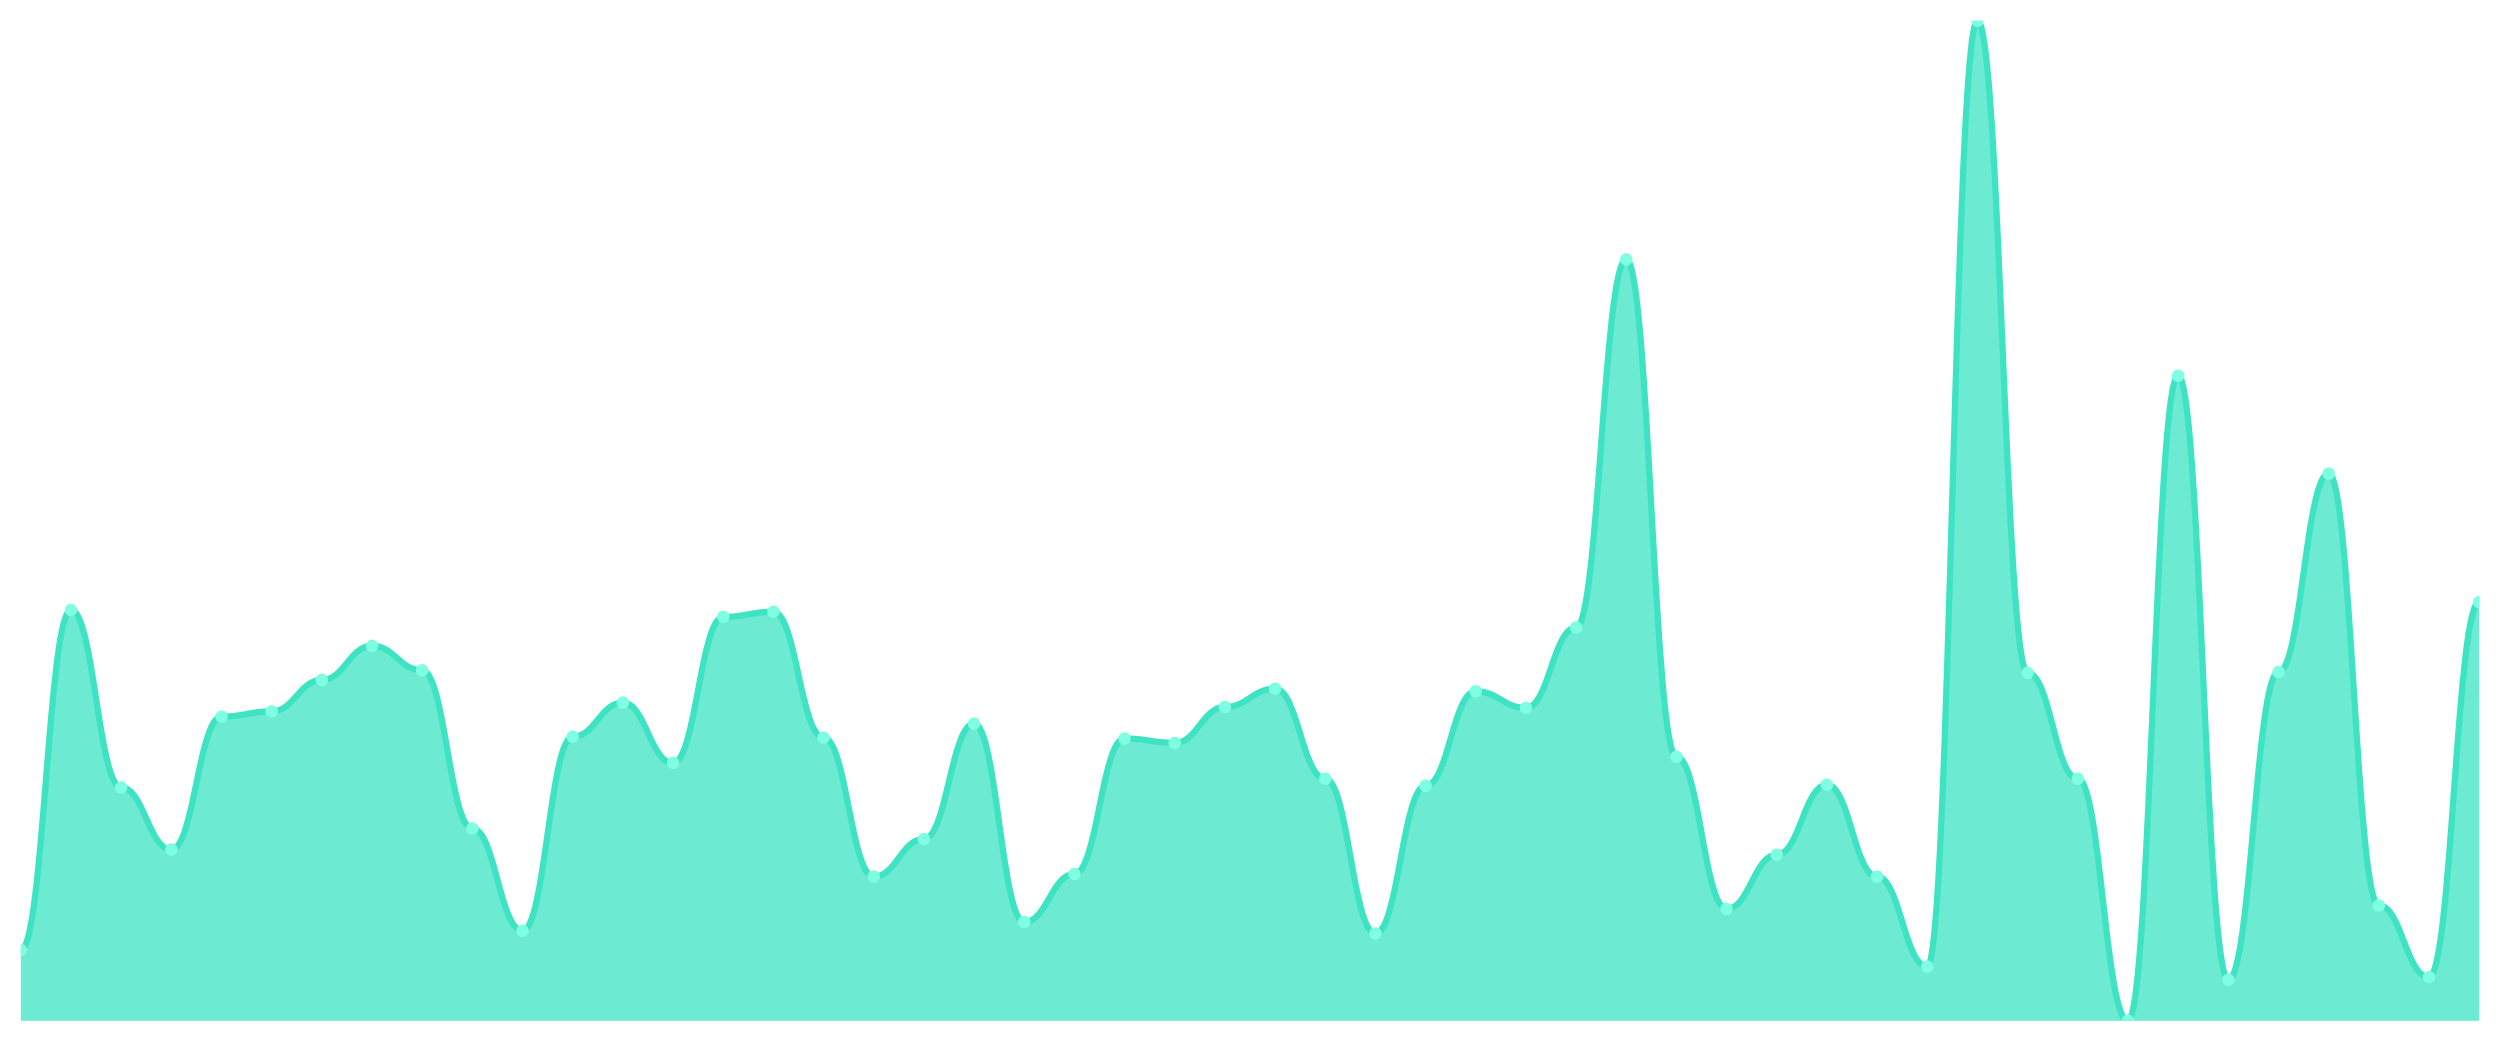
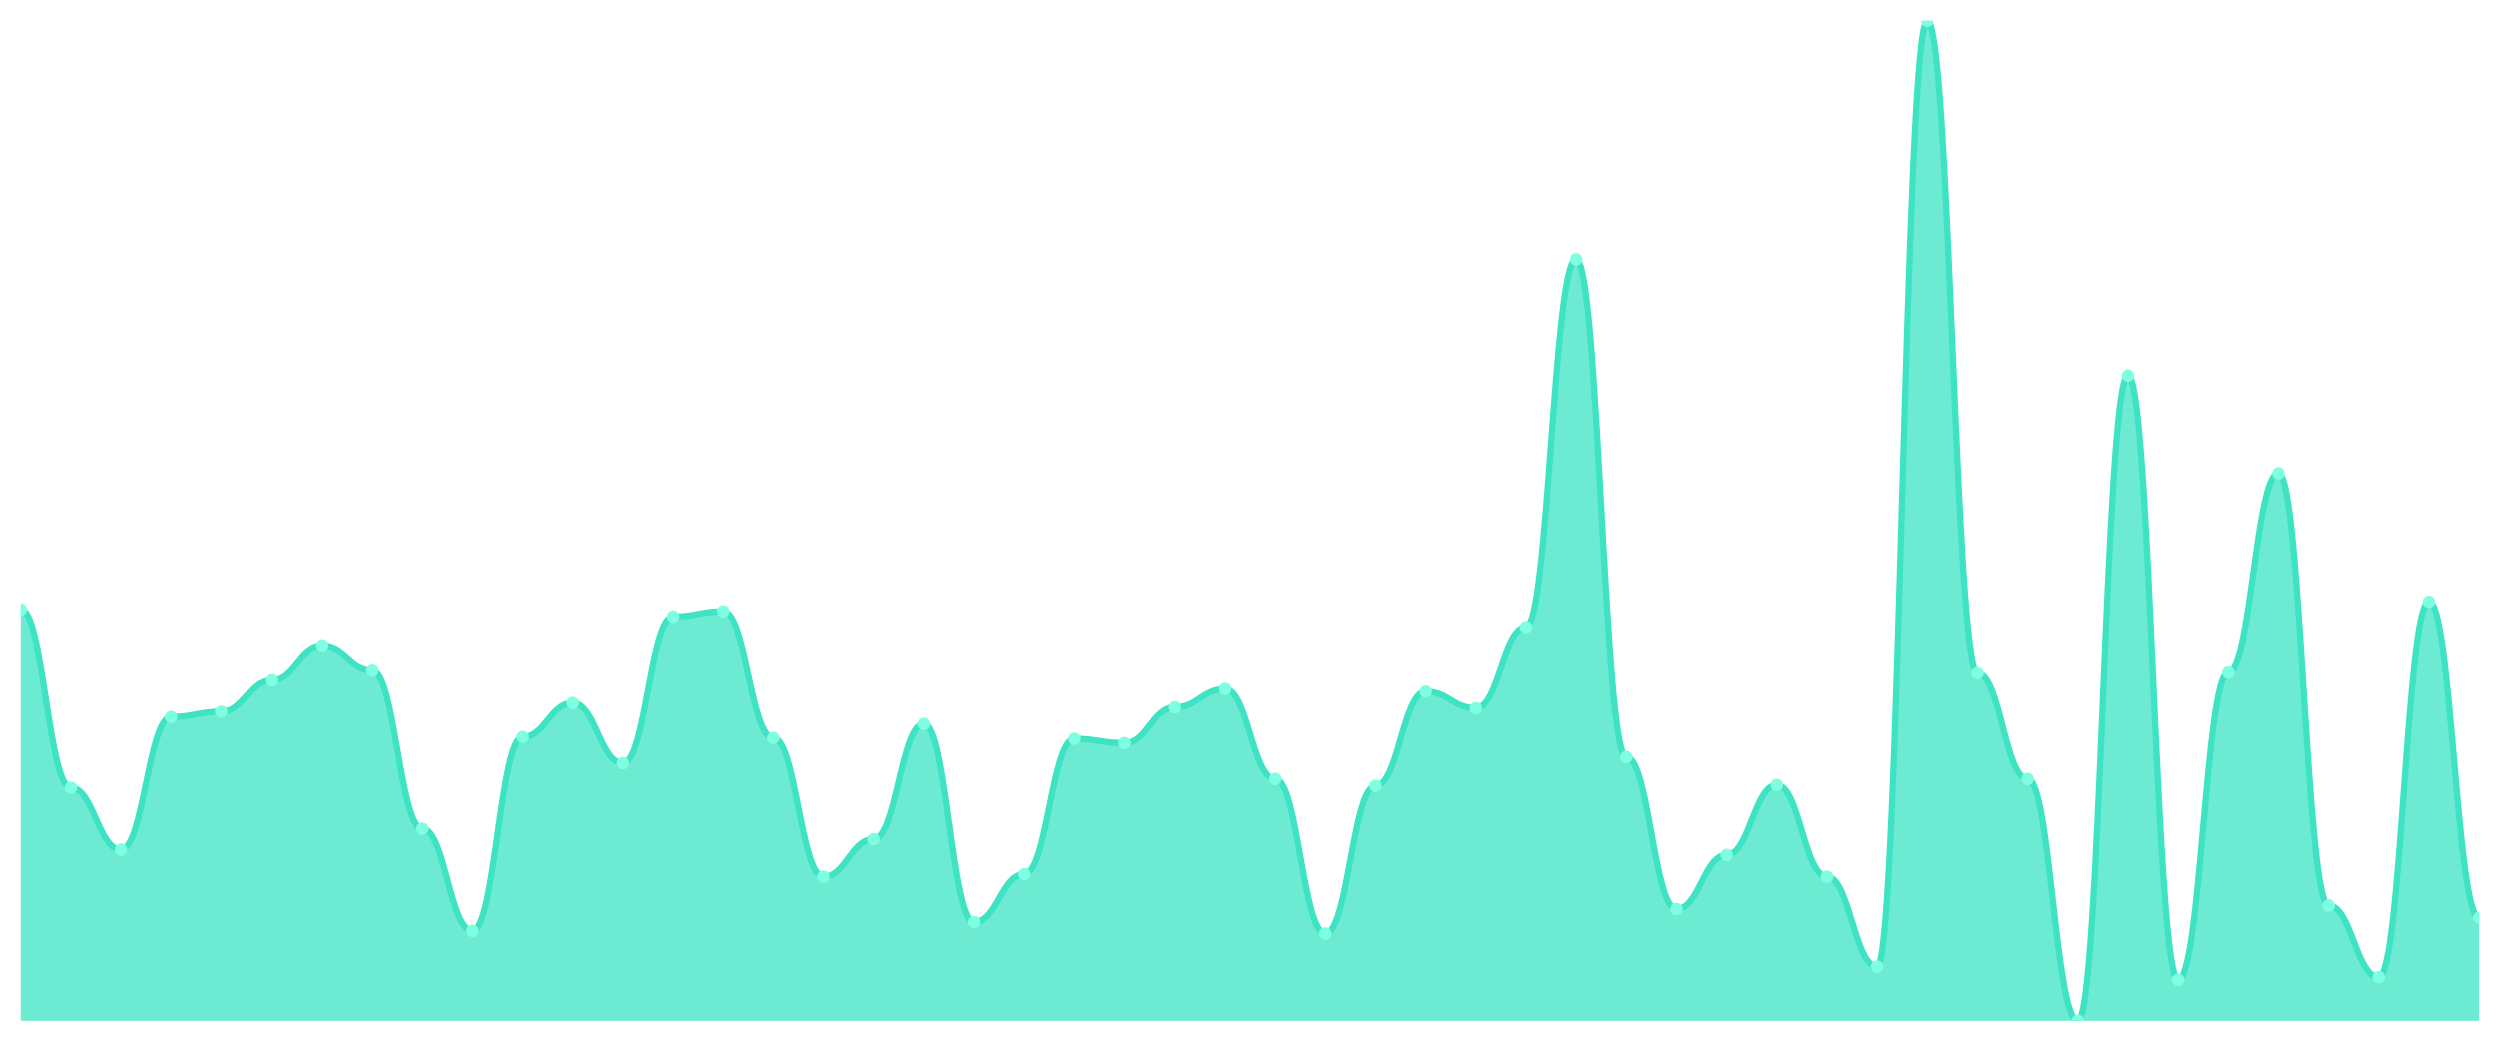
<svg xmlns="http://www.w3.org/2000/svg" viewBox="0 0 1200 500" width="1200" height="500">
  <defs>
    <clipPath id="c">
      <rect x="10" y="10" width="1180" height="480" />
    </clipPath>
  </defs>
  <rect width="1200" height="500" fill="none" />
  <g clip-path="url(#c)">
-     <path d="M 10,490 L 10,456.014 C 20.837,456.014 23.245,292.797 34.082,292.797 C 44.918,292.797 47.327,377.972 58.163,377.972 C 69,377.972 71.408,407.762 82.245,407.762 C 93.082,407.762 95.49,343.986 106.327,343.986 C 117.163,343.986 119.571,341.469 130.408,341.469 C 141.245,341.469 143.653,326.364 154.49,326.364 C 165.327,326.364 167.735,310 178.571,310 C 189.408,310 191.816,321.748 202.653,321.748 C 213.49,321.748 215.898,397.692 226.735,397.692 C 237.571,397.692 239.98,446.783 250.816,446.783 C 261.653,446.783 264.061,353.636 274.898,353.636 C 285.735,353.636 288.143,337.273 298.98,337.273 C 309.816,337.273 312.224,366.224 323.061,366.224 C 333.898,366.224 336.306,296.154 347.143,296.154 C 357.98,296.154 360.388,293.636 371.224,293.636 C 382.061,293.636 384.469,354.056 395.306,354.056 C 406.143,354.056 408.551,420.769 419.388,420.769 C 430.224,420.769 432.633,402.727 443.469,402.727 C 454.306,402.727 456.714,347.343 467.551,347.343 C 478.388,347.343 480.796,442.587 491.633,442.587 C 502.469,442.587 504.878,419.51 515.714,419.51 C 526.551,419.51 528.959,354.476 539.796,354.476 C 550.633,354.476 553.041,356.573 563.878,356.573 C 574.714,356.573 577.122,339.371 587.959,339.371 C 598.796,339.371 601.204,330.559 612.041,330.559 C 622.878,330.559 625.286,373.776 636.122,373.776 C 646.959,373.776 649.367,448.042 660.204,448.042 C 671.041,448.042 673.449,377.133 684.286,377.133 C 695.122,377.133 697.531,331.818 708.367,331.818 C 719.204,331.818 721.612,339.79 732.449,339.79 C 743.286,339.79 745.694,301.189 756.531,301.189 C 767.367,301.189 769.776,124.545 780.612,124.545 C 791.449,124.545 793.857,363.287 804.694,363.287 C 815.531,363.287 817.939,436.294 828.776,436.294 C 839.612,436.294 842.02,410.28 852.857,410.28 C 863.694,410.28 866.102,376.713 876.939,376.713 C 887.776,376.713 890.184,420.769 901.02,420.769 C 911.857,420.769 914.265,463.986 925.102,463.986 C 935.939,463.986 938.347,10 949.184,10 C 960.02,10 962.429,323.007 973.265,323.007 C 984.102,323.007 986.51,373.776 997.347,373.776 C 1008.184,373.776 1010.592,490 1021.429,490 C 1032.265,490 1034.673,180.35 1045.51,180.35 C 1056.347,180.35 1058.755,470.28 1069.592,470.28 C 1080.429,470.28 1082.837,322.587 1093.673,322.587 C 1104.51,322.587 1106.918,227.343 1117.755,227.343 C 1128.592,227.343 1131,434.615 1141.837,434.615 C 1152.673,434.615 1155.082,469.021 1165.918,469.021 C 1176.755,469.021 1179.163,289.021 1190,289.021 L 1190,490 Z" fill="rgba(61,227,195,0.75)" />
-     <path d="M 10,456.014 C 20.837,456.014 23.245,292.797 34.082,292.797 C 44.918,292.797 47.327,377.972 58.163,377.972 C 69,377.972 71.408,407.762 82.245,407.762 C 93.082,407.762 95.49,343.986 106.327,343.986 C 117.163,343.986 119.571,341.469 130.408,341.469 C 141.245,341.469 143.653,326.364 154.49,326.364 C 165.327,326.364 167.735,310 178.571,310 C 189.408,310 191.816,321.748 202.653,321.748 C 213.49,321.748 215.898,397.692 226.735,397.692 C 237.571,397.692 239.98,446.783 250.816,446.783 C 261.653,446.783 264.061,353.636 274.898,353.636 C 285.735,353.636 288.143,337.273 298.98,337.273 C 309.816,337.273 312.224,366.224 323.061,366.224 C 333.898,366.224 336.306,296.154 347.143,296.154 C 357.98,296.154 360.388,293.636 371.224,293.636 C 382.061,293.636 384.469,354.056 395.306,354.056 C 406.143,354.056 408.551,420.769 419.388,420.769 C 430.224,420.769 432.633,402.727 443.469,402.727 C 454.306,402.727 456.714,347.343 467.551,347.343 C 478.388,347.343 480.796,442.587 491.633,442.587 C 502.469,442.587 504.878,419.51 515.714,419.51 C 526.551,419.51 528.959,354.476 539.796,354.476 C 550.633,354.476 553.041,356.573 563.878,356.573 C 574.714,356.573 577.122,339.371 587.959,339.371 C 598.796,339.371 601.204,330.559 612.041,330.559 C 622.878,330.559 625.286,373.776 636.122,373.776 C 646.959,373.776 649.367,448.042 660.204,448.042 C 671.041,448.042 673.449,377.133 684.286,377.133 C 695.122,377.133 697.531,331.818 708.367,331.818 C 719.204,331.818 721.612,339.79 732.449,339.79 C 743.286,339.79 745.694,301.189 756.531,301.189 C 767.367,301.189 769.776,124.545 780.612,124.545 C 791.449,124.545 793.857,363.287 804.694,363.287 C 815.531,363.287 817.939,436.294 828.776,436.294 C 839.612,436.294 842.02,410.28 852.857,410.28 C 863.694,410.28 866.102,376.713 876.939,376.713 C 887.776,376.713 890.184,420.769 901.02,420.769 C 911.857,420.769 914.265,463.986 925.102,463.986 C 935.939,463.986 938.347,10 949.184,10 C 960.02,10 962.429,323.007 973.265,323.007 C 984.102,323.007 986.51,373.776 997.347,373.776 C 1008.184,373.776 1010.592,490 1021.429,490 C 1032.265,490 1034.673,180.35 1045.51,180.35 C 1056.347,180.35 1058.755,470.28 1069.592,470.28 C 1080.429,470.28 1082.837,322.587 1093.673,322.587 C 1104.51,322.587 1106.918,227.343 1117.755,227.343 C 1128.592,227.343 1131,434.615 1141.837,434.615 C 1152.673,434.615 1155.082,469.021 1165.918,469.021 C 1176.755,469.021 1179.163,289.021 1190,289.021" fill="none" stroke="#3de3c3" stroke-width="3" stroke-linecap="round" stroke-linejoin="round" />
-     <circle cx="10" cy="456.014" r="3" fill="#7fffe1" />
-     <circle cx="34.082" cy="292.797" r="3" fill="#7fffe1" />
-     <circle cx="58.163" cy="377.972" r="3" fill="#7fffe1" />
-     <circle cx="82.245" cy="407.762" r="3" fill="#7fffe1" />
-     <circle cx="106.327" cy="343.986" r="3" fill="#7fffe1" />
-     <circle cx="130.408" cy="341.469" r="3" fill="#7fffe1" />
-     <circle cx="154.49" cy="326.364" r="3" fill="#7fffe1" />
-     <circle cx="178.571" cy="310" r="3" fill="#7fffe1" />
-     <circle cx="202.653" cy="321.748" r="3" fill="#7fffe1" />
-     <circle cx="226.735" cy="397.692" r="3" fill="#7fffe1" />
-     <circle cx="250.816" cy="446.783" r="3" fill="#7fffe1" />
-     <circle cx="274.898" cy="353.636" r="3" fill="#7fffe1" />
-     <circle cx="298.98" cy="337.273" r="3" fill="#7fffe1" />
-     <circle cx="323.061" cy="366.224" r="3" fill="#7fffe1" />
-     <circle cx="347.143" cy="296.154" r="3" fill="#7fffe1" />
-     <circle cx="371.224" cy="293.636" r="3" fill="#7fffe1" />
-     <circle cx="395.306" cy="354.056" r="3" fill="#7fffe1" />
-     <circle cx="419.388" cy="420.769" r="3" fill="#7fffe1" />
-     <circle cx="443.469" cy="402.727" r="3" fill="#7fffe1" />
-     <circle cx="467.551" cy="347.343" r="3" fill="#7fffe1" />
-     <circle cx="491.633" cy="442.587" r="3" fill="#7fffe1" />
-     <circle cx="515.714" cy="419.51" r="3" fill="#7fffe1" />
-     <circle cx="539.796" cy="354.476" r="3" fill="#7fffe1" />
-     <circle cx="563.878" cy="356.573" r="3" fill="#7fffe1" />
-     <circle cx="587.959" cy="339.371" r="3" fill="#7fffe1" />
-     <circle cx="612.041" cy="330.559" r="3" fill="#7fffe1" />
-     <circle cx="636.122" cy="373.776" r="3" fill="#7fffe1" />
-     <circle cx="660.204" cy="448.042" r="3" fill="#7fffe1" />
-     <circle cx="684.286" cy="377.133" r="3" fill="#7fffe1" />
-     <circle cx="708.367" cy="331.818" r="3" fill="#7fffe1" />
-     <circle cx="732.449" cy="339.79" r="3" fill="#7fffe1" />
-     <circle cx="756.531" cy="301.189" r="3" fill="#7fffe1" />
-     <circle cx="780.612" cy="124.545" r="3" fill="#7fffe1" />
-     <circle cx="804.694" cy="363.287" r="3" fill="#7fffe1" />
-     <circle cx="828.776" cy="436.294" r="3" fill="#7fffe1" />
-     <circle cx="852.857" cy="410.28" r="3" fill="#7fffe1" />
-     <circle cx="876.939" cy="376.713" r="3" fill="#7fffe1" />
-     <circle cx="901.02" cy="420.769" r="3" fill="#7fffe1" />
-     <circle cx="925.102" cy="463.986" r="3" fill="#7fffe1" />
-     <circle cx="949.184" cy="10" r="3" fill="#7fffe1" />
-     <circle cx="973.265" cy="323.007" r="3" fill="#7fffe1" />
-     <circle cx="997.347" cy="373.776" r="3" fill="#7fffe1" />
-     <circle cx="1021.429" cy="490" r="3" fill="#7fffe1" />
-     <circle cx="1045.51" cy="180.35" r="3" fill="#7fffe1" />
-     <circle cx="1069.592" cy="470.28" r="3" fill="#7fffe1" />
-     <circle cx="1093.673" cy="322.587" r="3" fill="#7fffe1" />
-     <circle cx="1117.755" cy="227.343" r="3" fill="#7fffe1" />
-     <circle cx="1141.837" cy="434.615" r="3" fill="#7fffe1" />
-     <circle cx="1165.918" cy="469.021" r="3" fill="#7fffe1" />
-     <circle cx="1190" cy="289.021" r="3" fill="#7fffe1" />
+     <path d="M 10,490 L 10,292.797 C 20.837,292.797 23.245,377.972 34.082,377.972 C 44.918,377.972 47.327,407.762 58.163,407.762 C 69,407.762 71.408,343.986 82.245,343.986 C 93.082,343.986 95.49,341.469 106.327,341.469 C 117.163,341.469 119.571,326.364 130.408,326.364 C 141.245,326.364 143.653,310 154.49,310 C 165.327,310 167.735,321.748 178.571,321.748 C 189.408,321.748 191.816,397.692 202.653,397.692 C 213.49,397.692 215.898,446.783 226.735,446.783 C 237.571,446.783 239.98,353.636 250.816,353.636 C 261.653,353.636 264.061,337.273 274.898,337.273 C 285.735,337.273 288.143,366.224 298.98,366.224 C 309.816,366.224 312.224,296.154 323.061,296.154 C 333.898,296.154 336.306,293.636 347.143,293.636 C 357.98,293.636 360.388,354.056 371.224,354.056 C 382.061,354.056 384.469,420.769 395.306,420.769 C 406.143,420.769 408.551,402.727 419.388,402.727 C 430.224,402.727 432.633,347.343 443.469,347.343 C 454.306,347.343 456.714,442.587 467.551,442.587 C 478.388,442.587 480.796,419.51 491.633,419.51 C 502.469,419.51 504.878,354.476 515.714,354.476 C 526.551,354.476 528.959,356.573 539.796,356.573 C 550.633,356.573 553.041,339.371 563.878,339.371 C 574.714,339.371 577.122,330.559 587.959,330.559 C 598.796,330.559 601.204,373.776 612.041,373.776 C 622.878,373.776 625.286,448.042 636.122,448.042 C 646.959,448.042 649.367,377.133 660.204,377.133 C 671.041,377.133 673.449,331.818 684.286,331.818 C 695.122,331.818 697.531,339.79 708.367,339.79 C 719.204,339.79 721.612,301.189 732.449,301.189 C 743.286,301.189 745.694,124.545 756.531,124.545 C 767.367,124.545 769.776,363.287 780.612,363.287 C 791.449,363.287 793.857,436.294 804.694,436.294 C 815.531,436.294 817.939,410.28 828.776,410.28 C 839.612,410.28 842.02,376.713 852.857,376.713 C 863.694,376.713 866.102,420.769 876.939,420.769 C 887.776,420.769 890.184,463.986 901.02,463.986 C 911.857,463.986 914.265,10 925.102,10 C 935.939,10 938.347,323.007 949.184,323.007 C 960.02,323.007 962.429,373.776 973.265,373.776 C 984.102,373.776 986.51,490 997.347,490 C 1008.184,490 1010.592,180.35 1021.429,180.35 C 1032.265,180.35 1034.673,470.28 1045.51,470.28 C 1056.347,470.28 1058.755,322.587 1069.592,322.587 C 1080.429,322.587 1082.837,227.343 1093.673,227.343 C 1104.51,227.343 1106.918,434.615 1117.755,434.615 C 1128.592,434.615 1131,469.021 1141.837,469.021 C 1152.673,469.021 1155.082,289.021 1165.918,289.021 C 1176.755,289.021 1179.163,440.49 1190,440.49 L 1190,490 Z" fill="rgba(61,227,195,0.75)" />
+     <path d="M 10,292.797 C 20.837,292.797 23.245,377.972 34.082,377.972 C 44.918,377.972 47.327,407.762 58.163,407.762 C 69,407.762 71.408,343.986 82.245,343.986 C 93.082,343.986 95.49,341.469 106.327,341.469 C 117.163,341.469 119.571,326.364 130.408,326.364 C 141.245,326.364 143.653,310 154.49,310 C 165.327,310 167.735,321.748 178.571,321.748 C 189.408,321.748 191.816,397.692 202.653,397.692 C 213.49,397.692 215.898,446.783 226.735,446.783 C 237.571,446.783 239.98,353.636 250.816,353.636 C 261.653,353.636 264.061,337.273 274.898,337.273 C 285.735,337.273 288.143,366.224 298.98,366.224 C 309.816,366.224 312.224,296.154 323.061,296.154 C 333.898,296.154 336.306,293.636 347.143,293.636 C 357.98,293.636 360.388,354.056 371.224,354.056 C 382.061,354.056 384.469,420.769 395.306,420.769 C 406.143,420.769 408.551,402.727 419.388,402.727 C 430.224,402.727 432.633,347.343 443.469,347.343 C 454.306,347.343 456.714,442.587 467.551,442.587 C 478.388,442.587 480.796,419.51 491.633,419.51 C 502.469,419.51 504.878,354.476 515.714,354.476 C 526.551,354.476 528.959,356.573 539.796,356.573 C 550.633,356.573 553.041,339.371 563.878,339.371 C 574.714,339.371 577.122,330.559 587.959,330.559 C 598.796,330.559 601.204,373.776 612.041,373.776 C 622.878,373.776 625.286,448.042 636.122,448.042 C 646.959,448.042 649.367,377.133 660.204,377.133 C 671.041,377.133 673.449,331.818 684.286,331.818 C 695.122,331.818 697.531,339.79 708.367,339.79 C 719.204,339.79 721.612,301.189 732.449,301.189 C 743.286,301.189 745.694,124.545 756.531,124.545 C 767.367,124.545 769.776,363.287 780.612,363.287 C 791.449,363.287 793.857,436.294 804.694,436.294 C 815.531,436.294 817.939,410.28 828.776,410.28 C 839.612,410.28 842.02,376.713 852.857,376.713 C 863.694,376.713 866.102,420.769 876.939,420.769 C 887.776,420.769 890.184,463.986 901.02,463.986 C 911.857,463.986 914.265,10 925.102,10 C 935.939,10 938.347,323.007 949.184,323.007 C 960.02,323.007 962.429,373.776 973.265,373.776 C 984.102,373.776 986.51,490 997.347,490 C 1008.184,490 1010.592,180.35 1021.429,180.35 C 1032.265,180.35 1034.673,470.28 1045.51,470.28 C 1056.347,470.28 1058.755,322.587 1069.592,322.587 C 1080.429,322.587 1082.837,227.343 1093.673,227.343 C 1104.51,227.343 1106.918,434.615 1117.755,434.615 C 1128.592,434.615 1131,469.021 1141.837,469.021 C 1152.673,469.021 1155.082,289.021 1165.918,289.021 C 1176.755,289.021 1179.163,440.49 1190,440.49" fill="none" stroke="#3de3c3" stroke-width="3" stroke-linecap="round" stroke-linejoin="round" />
+     <circle cx="10" cy="292.797" r="3" fill="#7fffe1" />
+     <circle cx="34.082" cy="377.972" r="3" fill="#7fffe1" />
+     <circle cx="58.163" cy="407.762" r="3" fill="#7fffe1" />
+     <circle cx="82.245" cy="343.986" r="3" fill="#7fffe1" />
+     <circle cx="106.327" cy="341.469" r="3" fill="#7fffe1" />
+     <circle cx="130.408" cy="326.364" r="3" fill="#7fffe1" />
+     <circle cx="154.49" cy="310" r="3" fill="#7fffe1" />
+     <circle cx="178.571" cy="321.748" r="3" fill="#7fffe1" />
+     <circle cx="202.653" cy="397.692" r="3" fill="#7fffe1" />
+     <circle cx="226.735" cy="446.783" r="3" fill="#7fffe1" />
+     <circle cx="250.816" cy="353.636" r="3" fill="#7fffe1" />
+     <circle cx="274.898" cy="337.273" r="3" fill="#7fffe1" />
+     <circle cx="298.98" cy="366.224" r="3" fill="#7fffe1" />
+     <circle cx="323.061" cy="296.154" r="3" fill="#7fffe1" />
+     <circle cx="347.143" cy="293.636" r="3" fill="#7fffe1" />
+     <circle cx="371.224" cy="354.056" r="3" fill="#7fffe1" />
+     <circle cx="395.306" cy="420.769" r="3" fill="#7fffe1" />
+     <circle cx="419.388" cy="402.727" r="3" fill="#7fffe1" />
+     <circle cx="443.469" cy="347.343" r="3" fill="#7fffe1" />
+     <circle cx="467.551" cy="442.587" r="3" fill="#7fffe1" />
+     <circle cx="491.633" cy="419.51" r="3" fill="#7fffe1" />
+     <circle cx="515.714" cy="354.476" r="3" fill="#7fffe1" />
+     <circle cx="539.796" cy="356.573" r="3" fill="#7fffe1" />
+     <circle cx="563.878" cy="339.371" r="3" fill="#7fffe1" />
+     <circle cx="587.959" cy="330.559" r="3" fill="#7fffe1" />
+     <circle cx="612.041" cy="373.776" r="3" fill="#7fffe1" />
+     <circle cx="636.122" cy="448.042" r="3" fill="#7fffe1" />
+     <circle cx="660.204" cy="377.133" r="3" fill="#7fffe1" />
+     <circle cx="684.286" cy="331.818" r="3" fill="#7fffe1" />
+     <circle cx="708.367" cy="339.79" r="3" fill="#7fffe1" />
+     <circle cx="732.449" cy="301.189" r="3" fill="#7fffe1" />
+     <circle cx="756.531" cy="124.545" r="3" fill="#7fffe1" />
+     <circle cx="780.612" cy="363.287" r="3" fill="#7fffe1" />
+     <circle cx="804.694" cy="436.294" r="3" fill="#7fffe1" />
+     <circle cx="828.776" cy="410.28" r="3" fill="#7fffe1" />
+     <circle cx="852.857" cy="376.713" r="3" fill="#7fffe1" />
+     <circle cx="876.939" cy="420.769" r="3" fill="#7fffe1" />
+     <circle cx="901.02" cy="463.986" r="3" fill="#7fffe1" />
+     <circle cx="925.102" cy="10" r="3" fill="#7fffe1" />
+     <circle cx="949.184" cy="323.007" r="3" fill="#7fffe1" />
+     <circle cx="973.265" cy="373.776" r="3" fill="#7fffe1" />
+     <circle cx="997.347" cy="490" r="3" fill="#7fffe1" />
+     <circle cx="1021.429" cy="180.35" r="3" fill="#7fffe1" />
+     <circle cx="1045.51" cy="470.28" r="3" fill="#7fffe1" />
+     <circle cx="1069.592" cy="322.587" r="3" fill="#7fffe1" />
+     <circle cx="1093.673" cy="227.343" r="3" fill="#7fffe1" />
+     <circle cx="1117.755" cy="434.615" r="3" fill="#7fffe1" />
+     <circle cx="1141.837" cy="469.021" r="3" fill="#7fffe1" />
+     <circle cx="1165.918" cy="289.021" r="3" fill="#7fffe1" />
+     <circle cx="1190" cy="440.49" r="3" fill="#7fffe1" />
  </g>
</svg>
